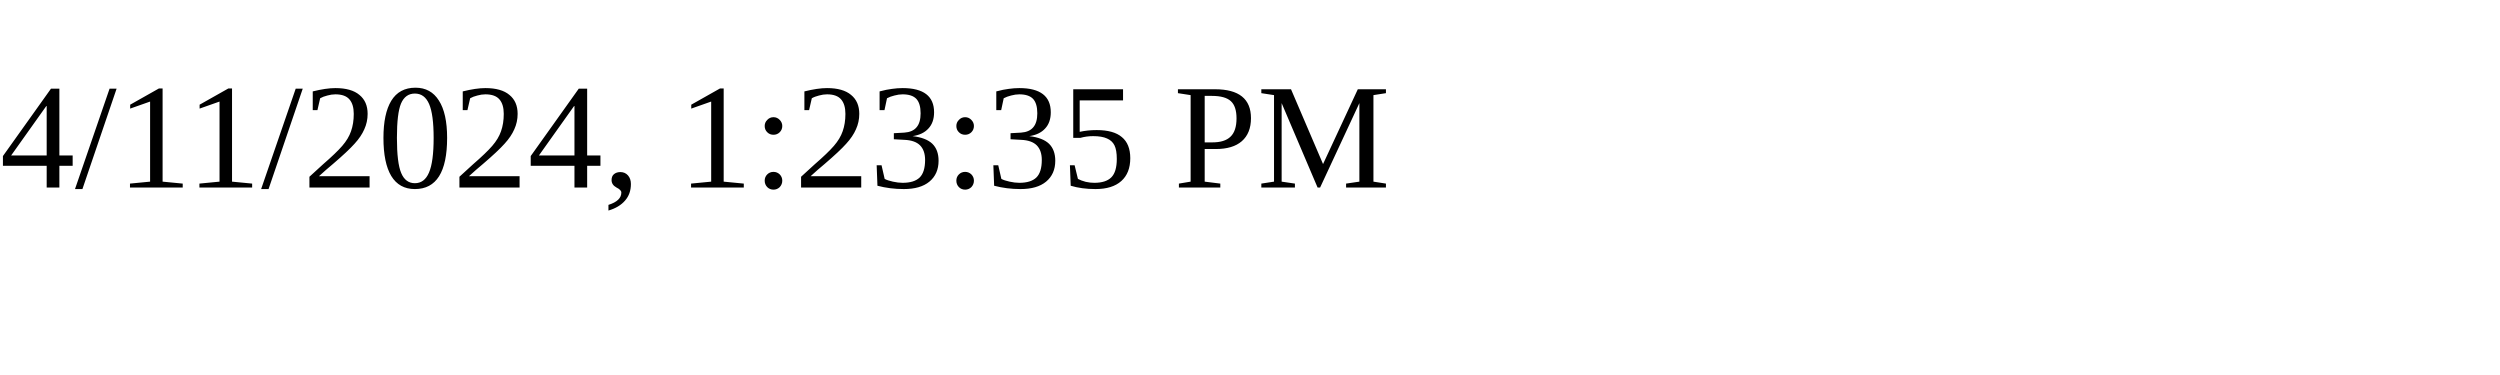
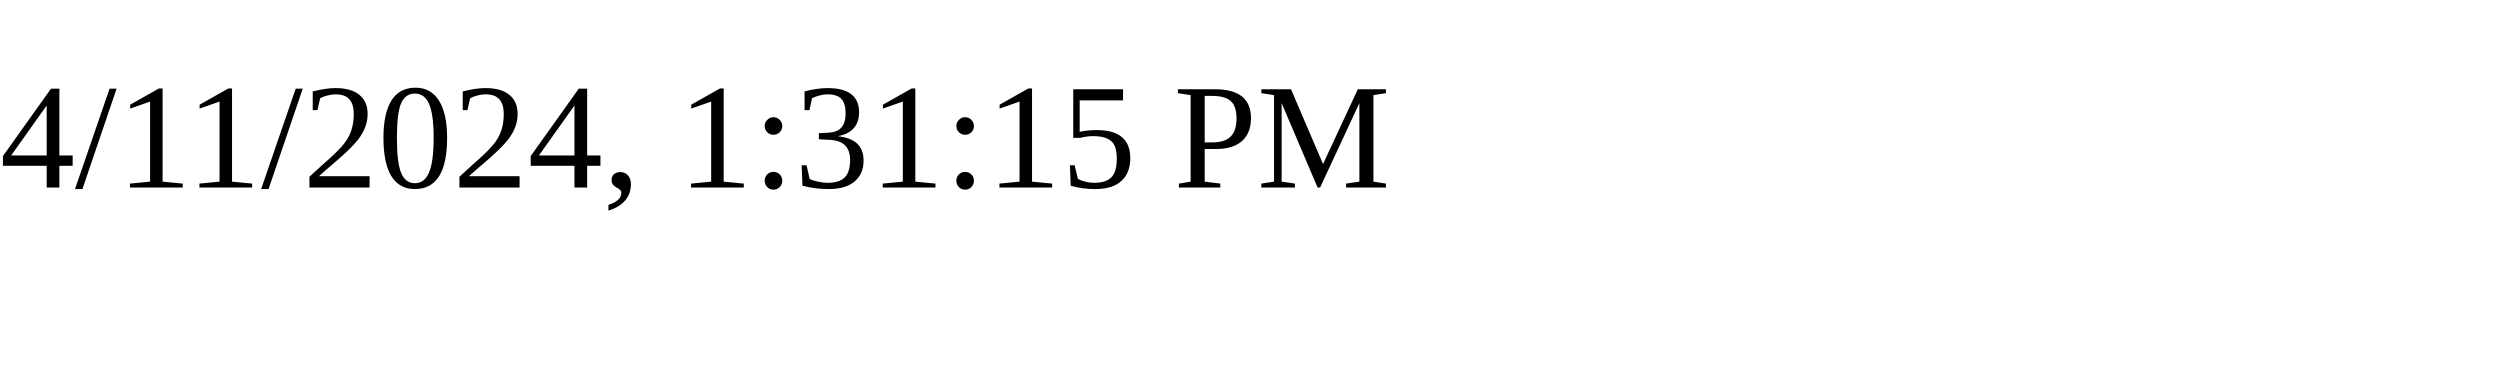
<svg xmlns="http://www.w3.org/2000/svg" height="30" width="200">
-   <text x="0" y="15">4/11/2024, 1:23:35 PM</text>
+   <text x="0" y="15">4/11/2024, 1:31:15 PM</text>
</svg>
